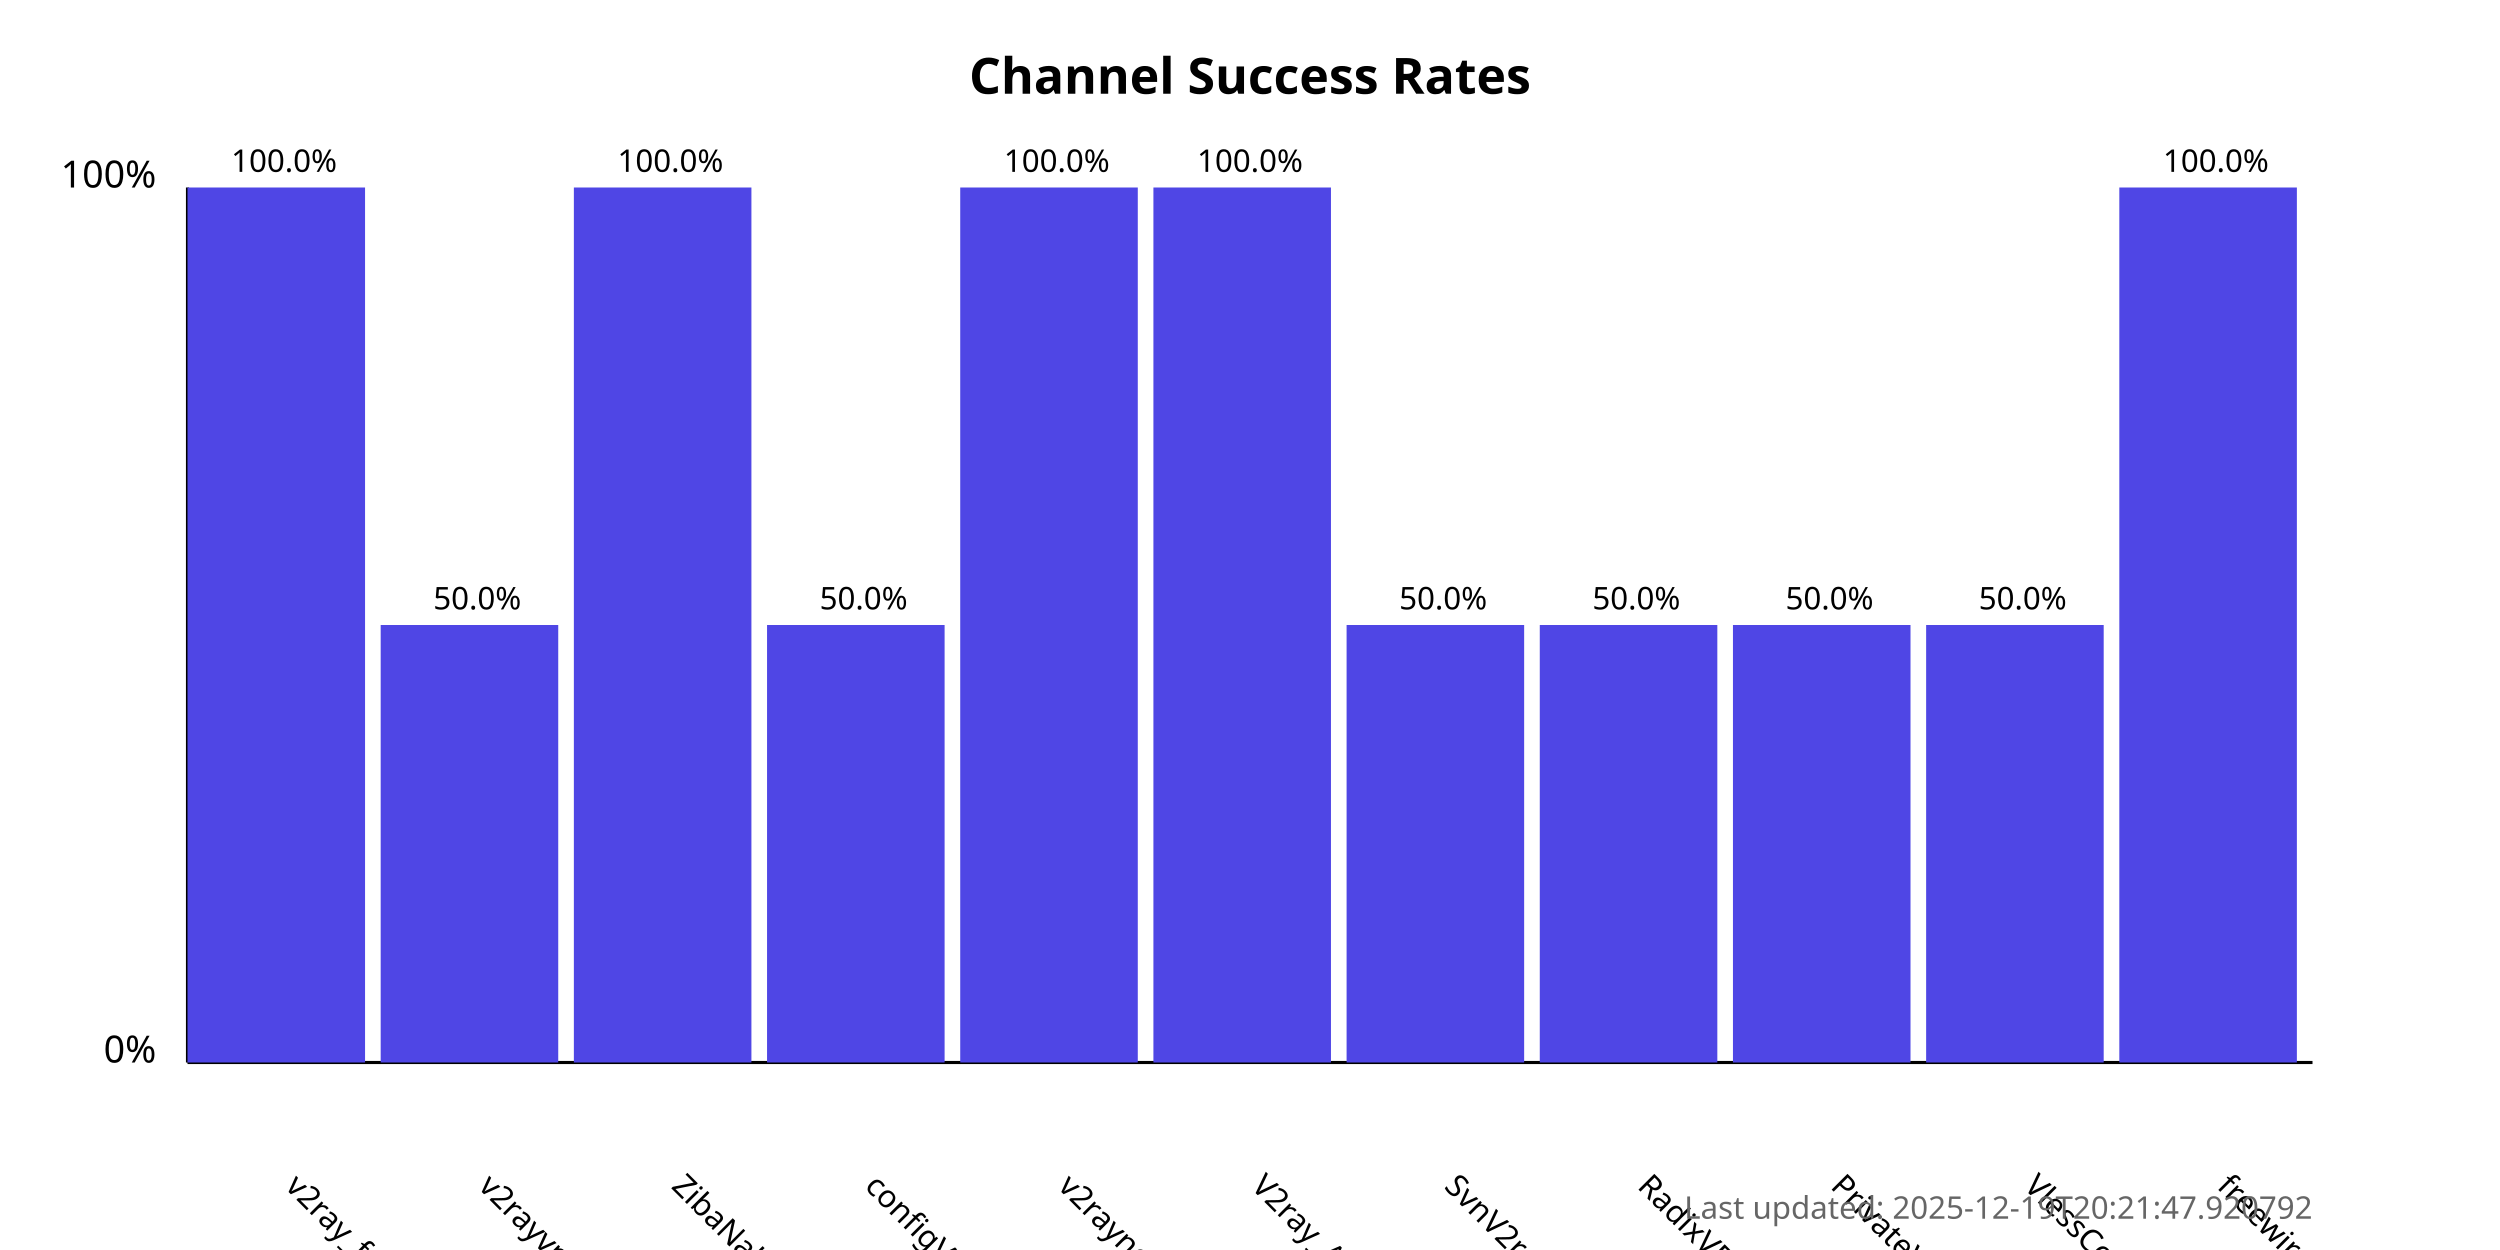
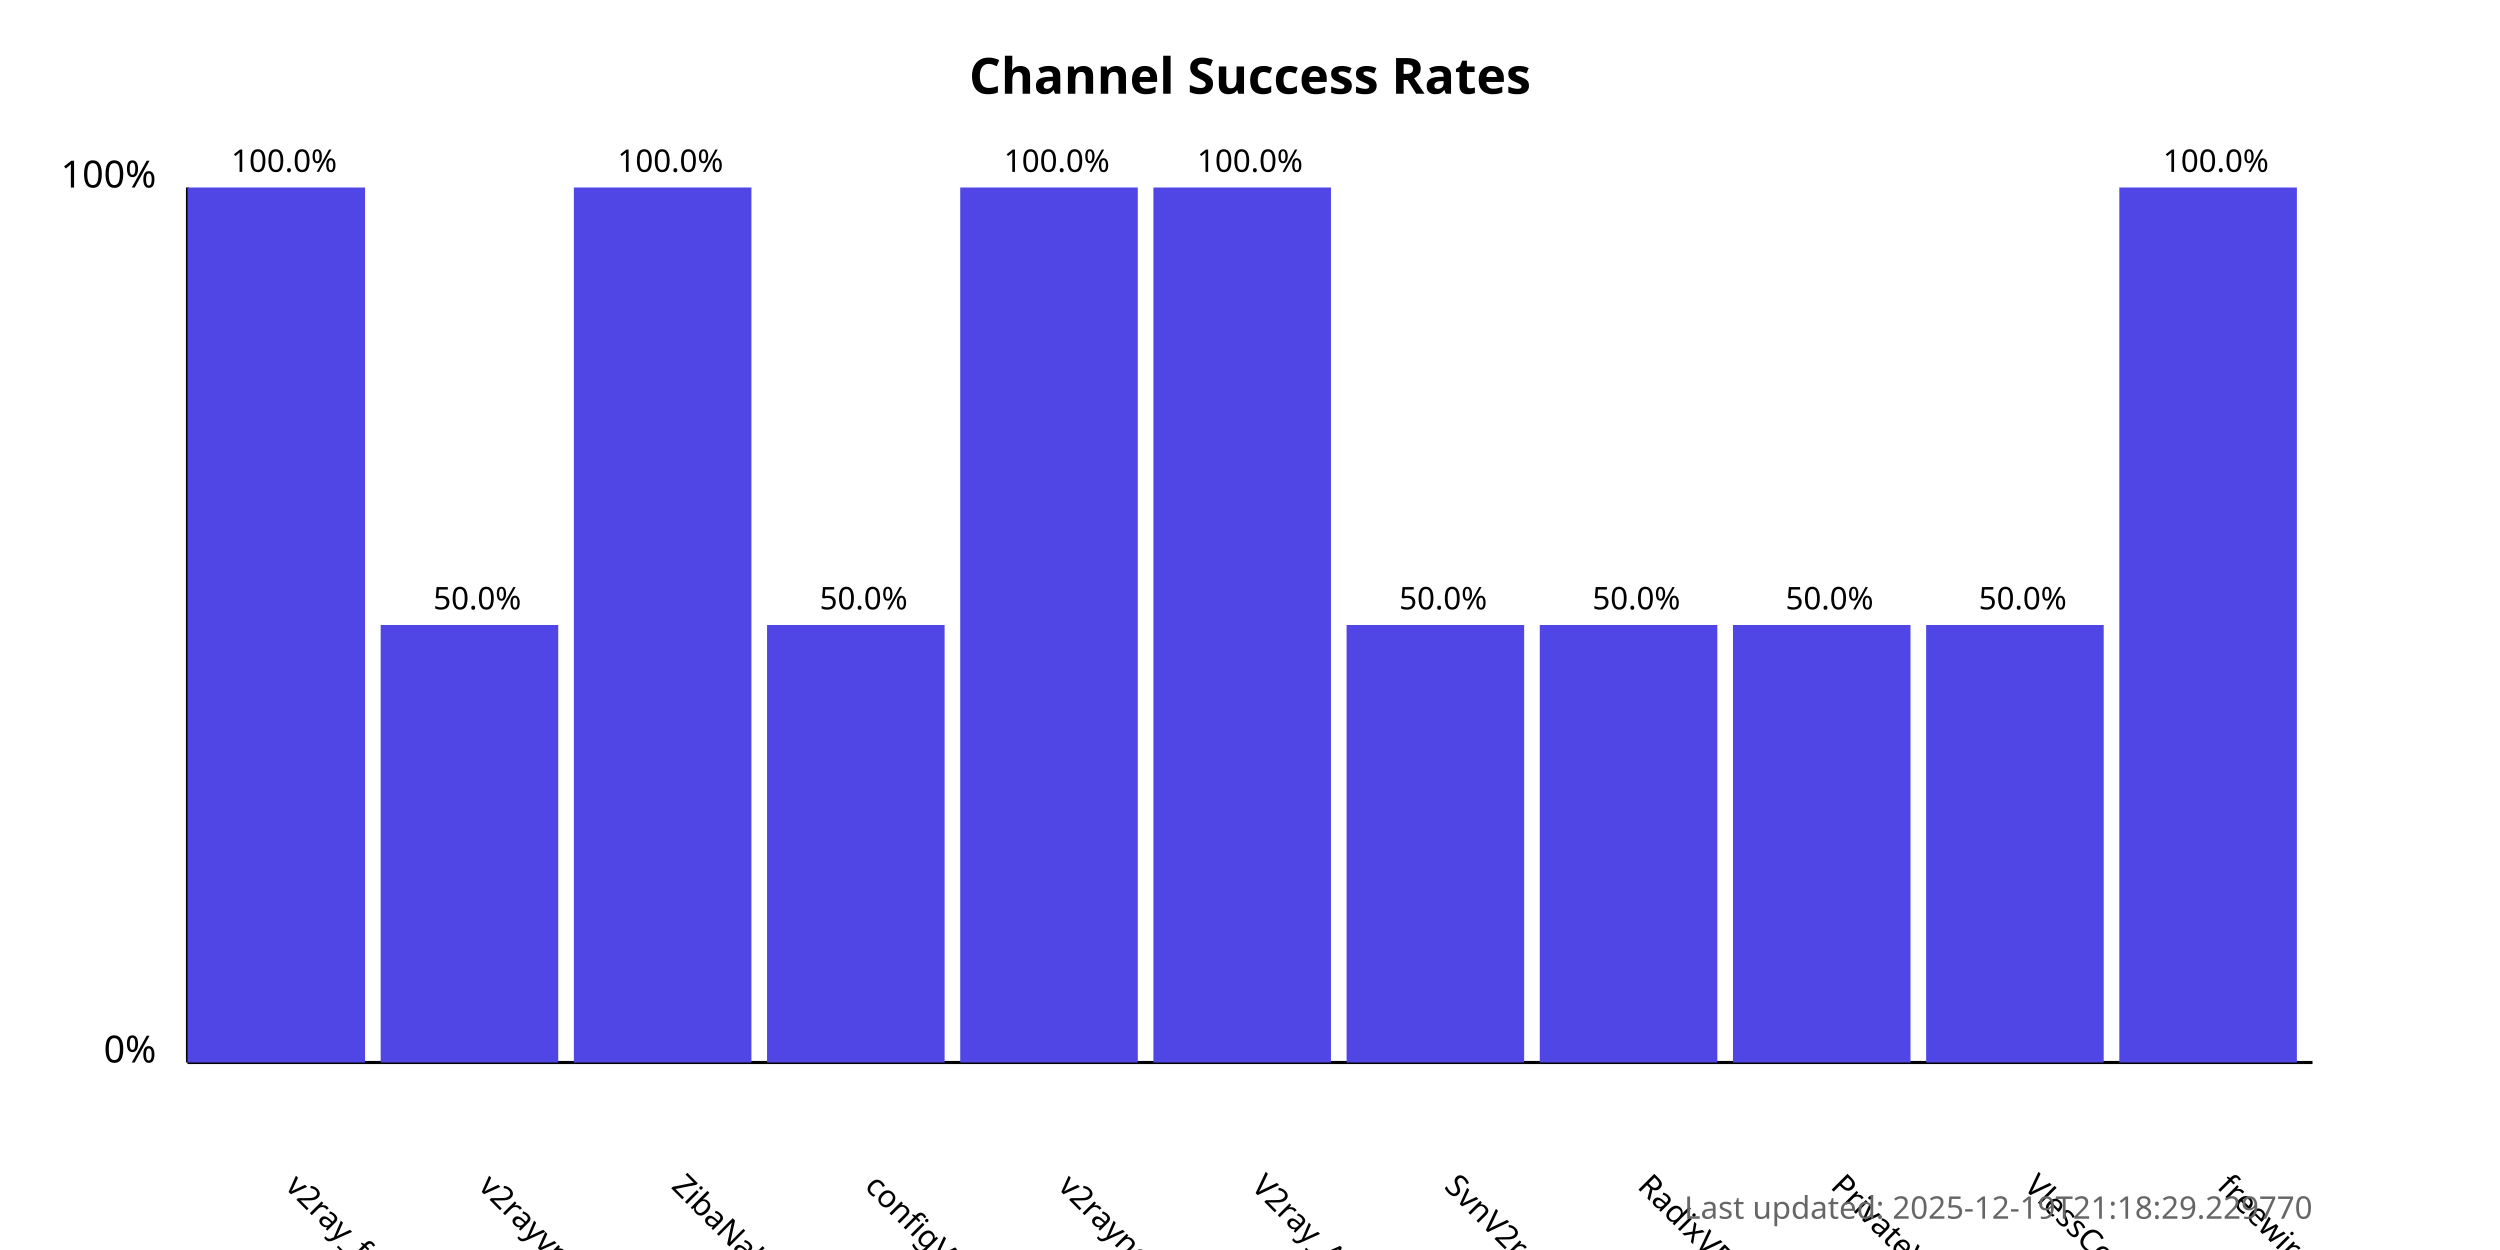
<svg xmlns="http://www.w3.org/2000/svg" width="800" height="400">
  <style>
            .chart-title { font: bold 16px sans-serif; }
            .axis-label { font: 12px sans-serif; }
            .tick-label { font: 10px sans-serif; }
            .bar { fill: #4f46e5; }
            .bar:hover { fill: #6366f1; }
            .timestamp { font: 10px sans-serif; fill: #666; }
        </style>
  <text x="400.0" y="30" text-anchor="middle" class="chart-title">
            Channel Success Rates
        </text>
  <line x1="60" y1="340" x2="60" y2="60" stroke="black" stroke-width="1" />
  <line x1="60" y1="340" x2="740" y2="340" stroke="black" stroke-width="1" />
  <text x="50" y="340" text-anchor="end" class="axis-label">0%</text>
  <text x="50" y="60" text-anchor="end" class="axis-label">100%</text>
  <g>
    <rect x="60" y="60.0" width="56.818" height="280.0" class="bar" />
    <text x="90.909" y="380" transform="rotate(45, 90.90909, 380)" text-anchor="start" class="tick-label">
                v2ray_free_conf
            </text>
    <text x="90.909" y="55.0" text-anchor="middle" class="tick-label">
                100.0%
            </text>
  </g>
  <g>
    <rect x="121.818" y="200.0" width="56.818" height="140.0" class="bar" />
    <text x="152.727" y="380" transform="rotate(45, 152.7273, 380)" text-anchor="start" class="tick-label">
                v2rayvpno
            </text>
    <text x="152.727" y="195.0" text-anchor="middle" class="tick-label">
                50.0%
            </text>
  </g>
  <g>
    <rect x="183.636" y="60.0" width="56.818" height="280.0" class="bar" />
    <text x="214.545" y="380" transform="rotate(45, 214.5455, 380)" text-anchor="start" class="tick-label">
                ZibaNabz
            </text>
    <text x="214.545" y="55.0" text-anchor="middle" class="tick-label">
                100.0%
            </text>
  </g>
  <g>
    <rect x="245.455" y="200.0" width="56.818" height="140.0" class="bar" />
    <text x="276.364" y="380" transform="rotate(45, 276.3636, 380)" text-anchor="start" class="tick-label">
                configV2rayForFree
            </text>
    <text x="276.364" y="195.0" text-anchor="middle" class="tick-label">
                50.0%
            </text>
  </g>
  <g>
    <rect x="307.273" y="60.0" width="56.818" height="280.0" class="bar" />
    <text x="338.182" y="380" transform="rotate(45, 338.1818, 380)" text-anchor="start" class="tick-label">
                v2rayngvpn
            </text>
    <text x="338.182" y="55.0" text-anchor="middle" class="tick-label">
                100.0%
            </text>
  </g>
  <g>
    <rect x="369.091" y="60.0" width="56.818" height="280.0" class="bar" />
    <text x="400.0" y="380" transform="rotate(45, 400.0, 380)" text-anchor="start" class="tick-label">
                V2ray_Alpha
            </text>
    <text x="400.0" y="55.0" text-anchor="middle" class="tick-label">
                100.0%
            </text>
  </g>
  <g>
    <rect x="430.909" y="200.0" width="56.818" height="140.0" class="bar" />
    <text x="461.818" y="380" transform="rotate(45, 461.8182, 380)" text-anchor="start" class="tick-label">
                SvnV2ray
            </text>
    <text x="461.818" y="195.0" text-anchor="middle" class="tick-label">
                50.0%
            </text>
  </g>
  <g>
    <rect x="492.727" y="200.0" width="56.818" height="140.0" class="bar" />
    <text x="523.636" y="380" transform="rotate(45, 523.6364, 380)" text-anchor="start" class="tick-label">
                RadixVPN
            </text>
    <text x="523.636" y="195.0" text-anchor="middle" class="tick-label">
                50.0%
            </text>
  </g>
  <g>
    <rect x="554.545" y="200.0" width="56.818" height="140.0" class="bar" />
    <text x="585.455" y="380" transform="rotate(45, 585.4545, 380)" text-anchor="start" class="tick-label">
                PrivateVPNs
            </text>
    <text x="585.455" y="195.0" text-anchor="middle" class="tick-label">
                50.0%
            </text>
  </g>
  <g>
    <rect x="616.364" y="200.0" width="56.818" height="140.0" class="bar" />
    <text x="647.273" y="380" transform="rotate(45, 647.2727, 380)" text-anchor="start" class="tick-label">
                VlessConfig
            </text>
    <text x="647.273" y="195.0" text-anchor="middle" class="tick-label">
                50.0%
            </text>
  </g>
  <g>
    <rect x="678.182" y="60.0" width="56.818" height="280.0" class="bar" />
    <text x="709.091" y="380" transform="rotate(45, 709.0909, 380)" text-anchor="start" class="tick-label">
                freewireguard
            </text>
    <text x="709.091" y="55.0" text-anchor="middle" class="tick-label">
                100.0%
            </text>
  </g>
  <text x="740" y="390" text-anchor="end" class="timestamp">
-             Last updated: 2025-12-19T20:21:47.920792
+             Last updated: 2025-12-19T21:18:29.229770
        </text>
</svg>
